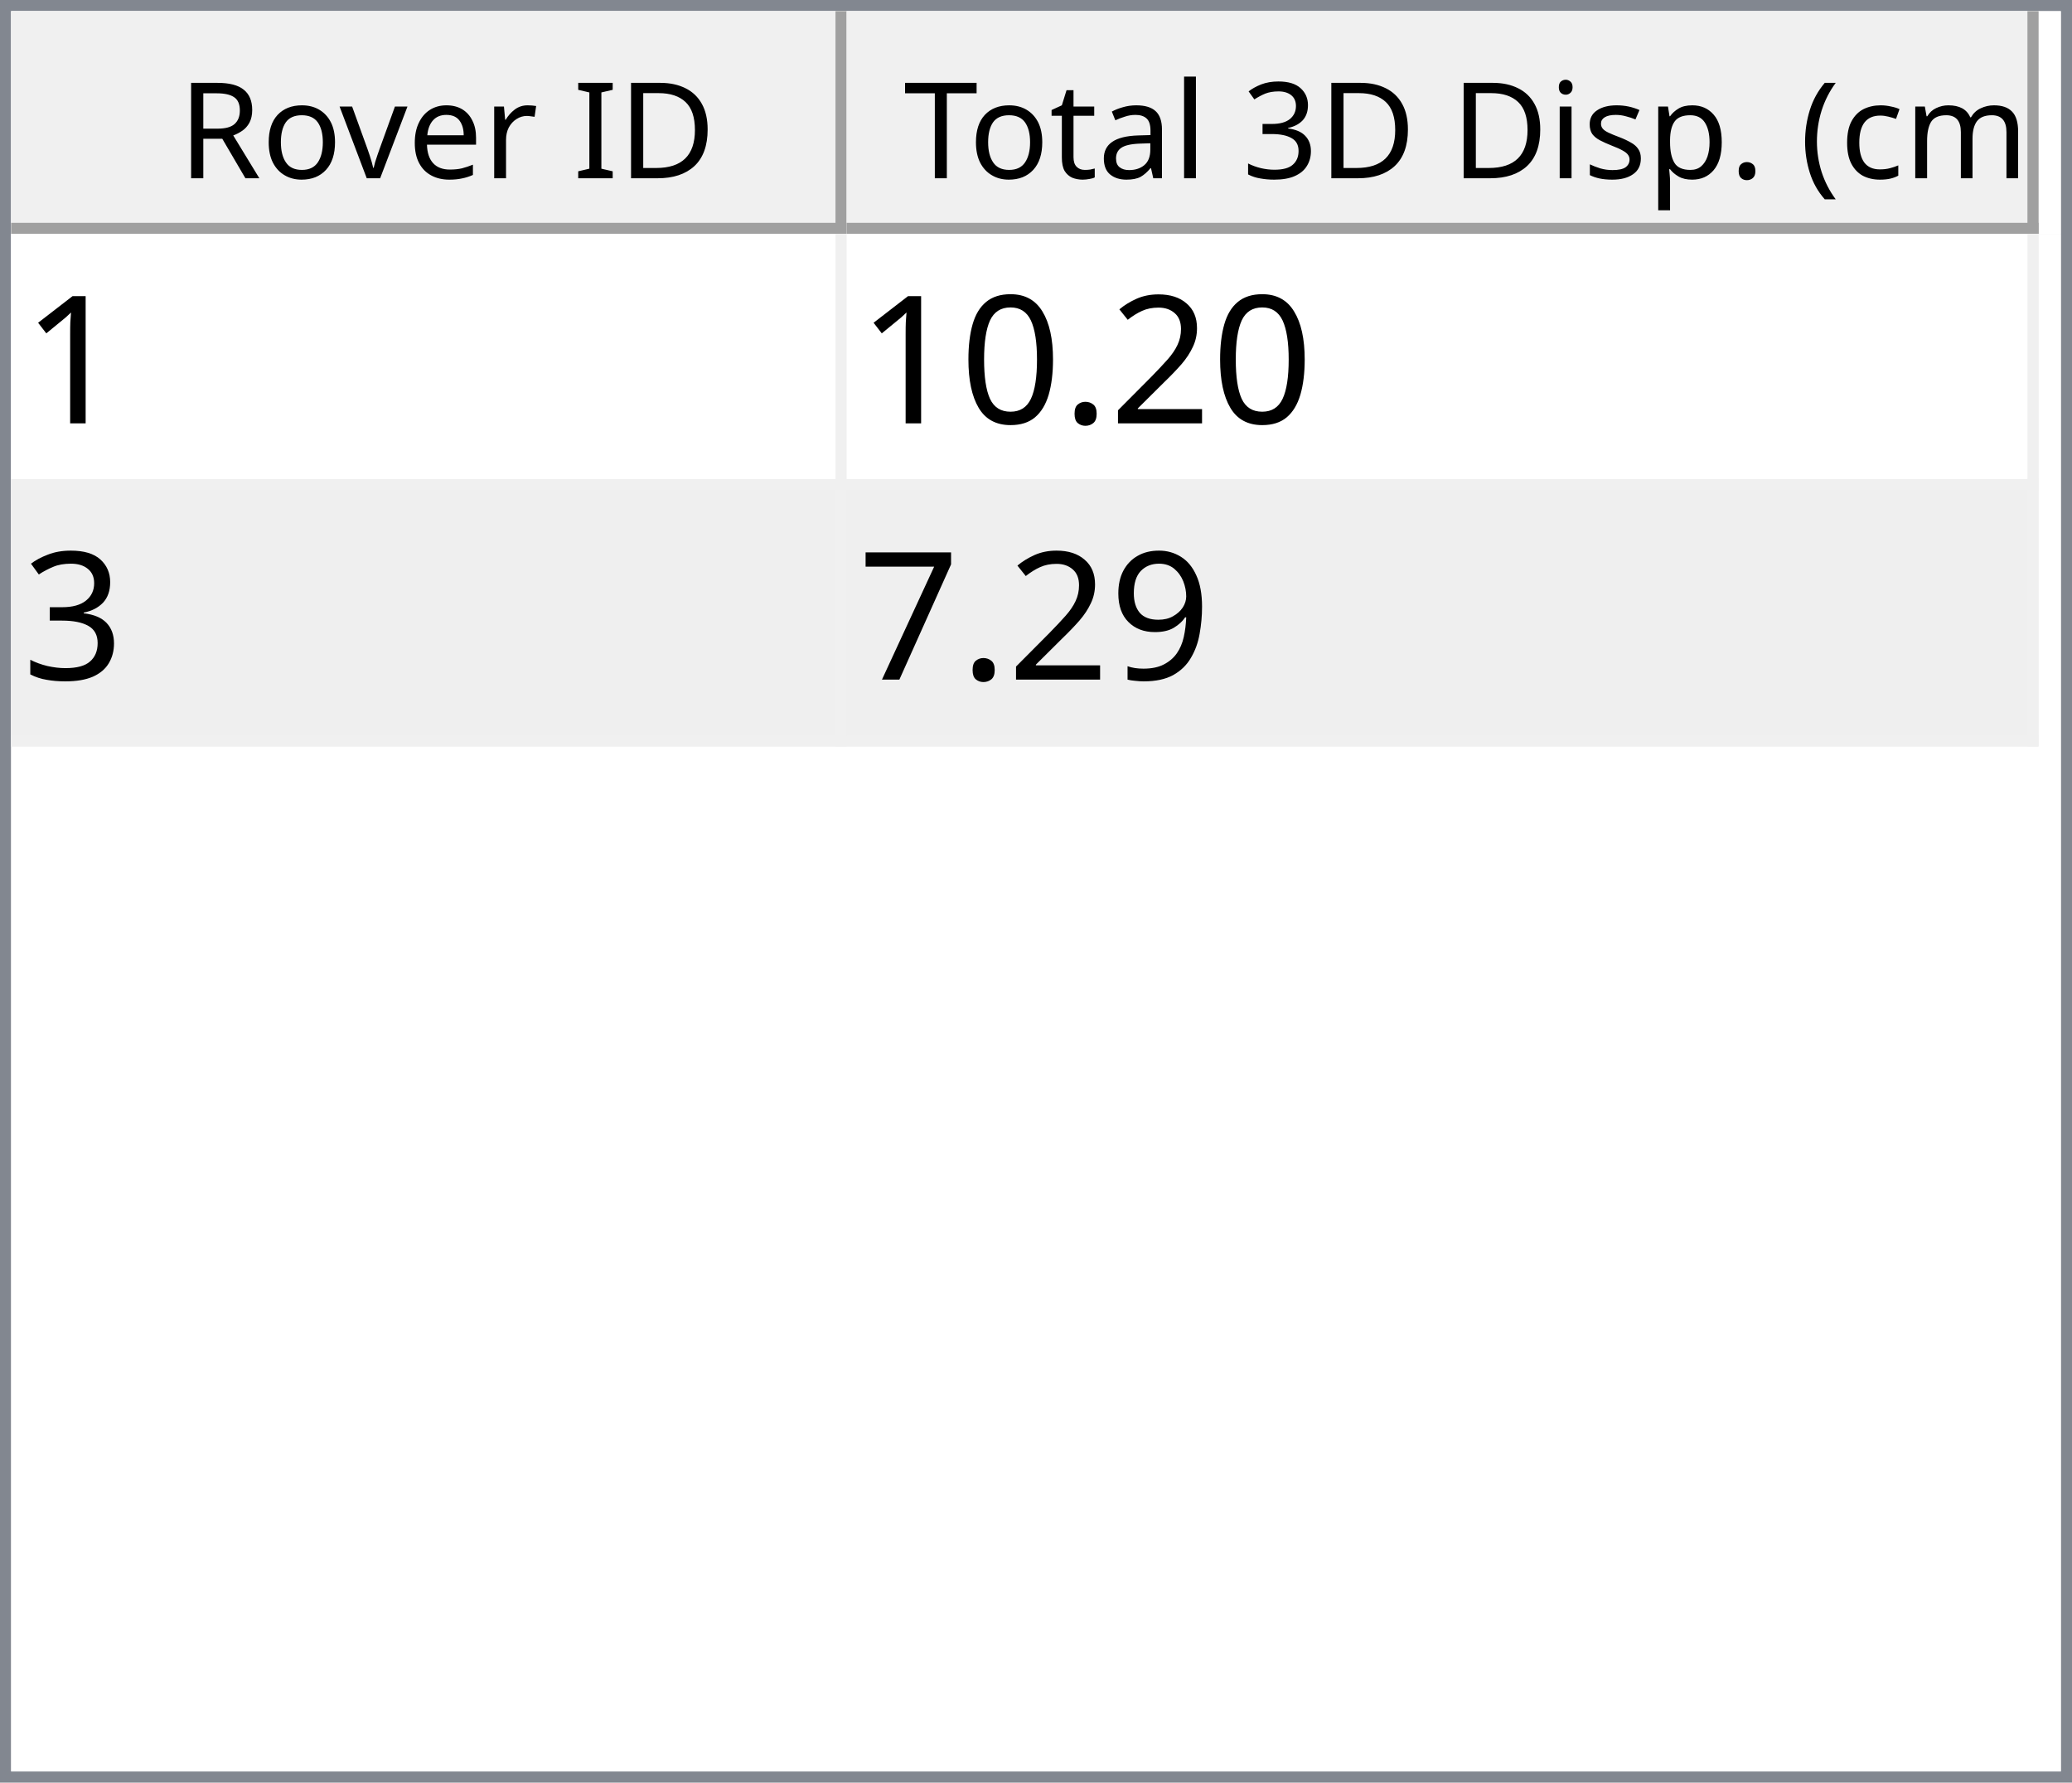
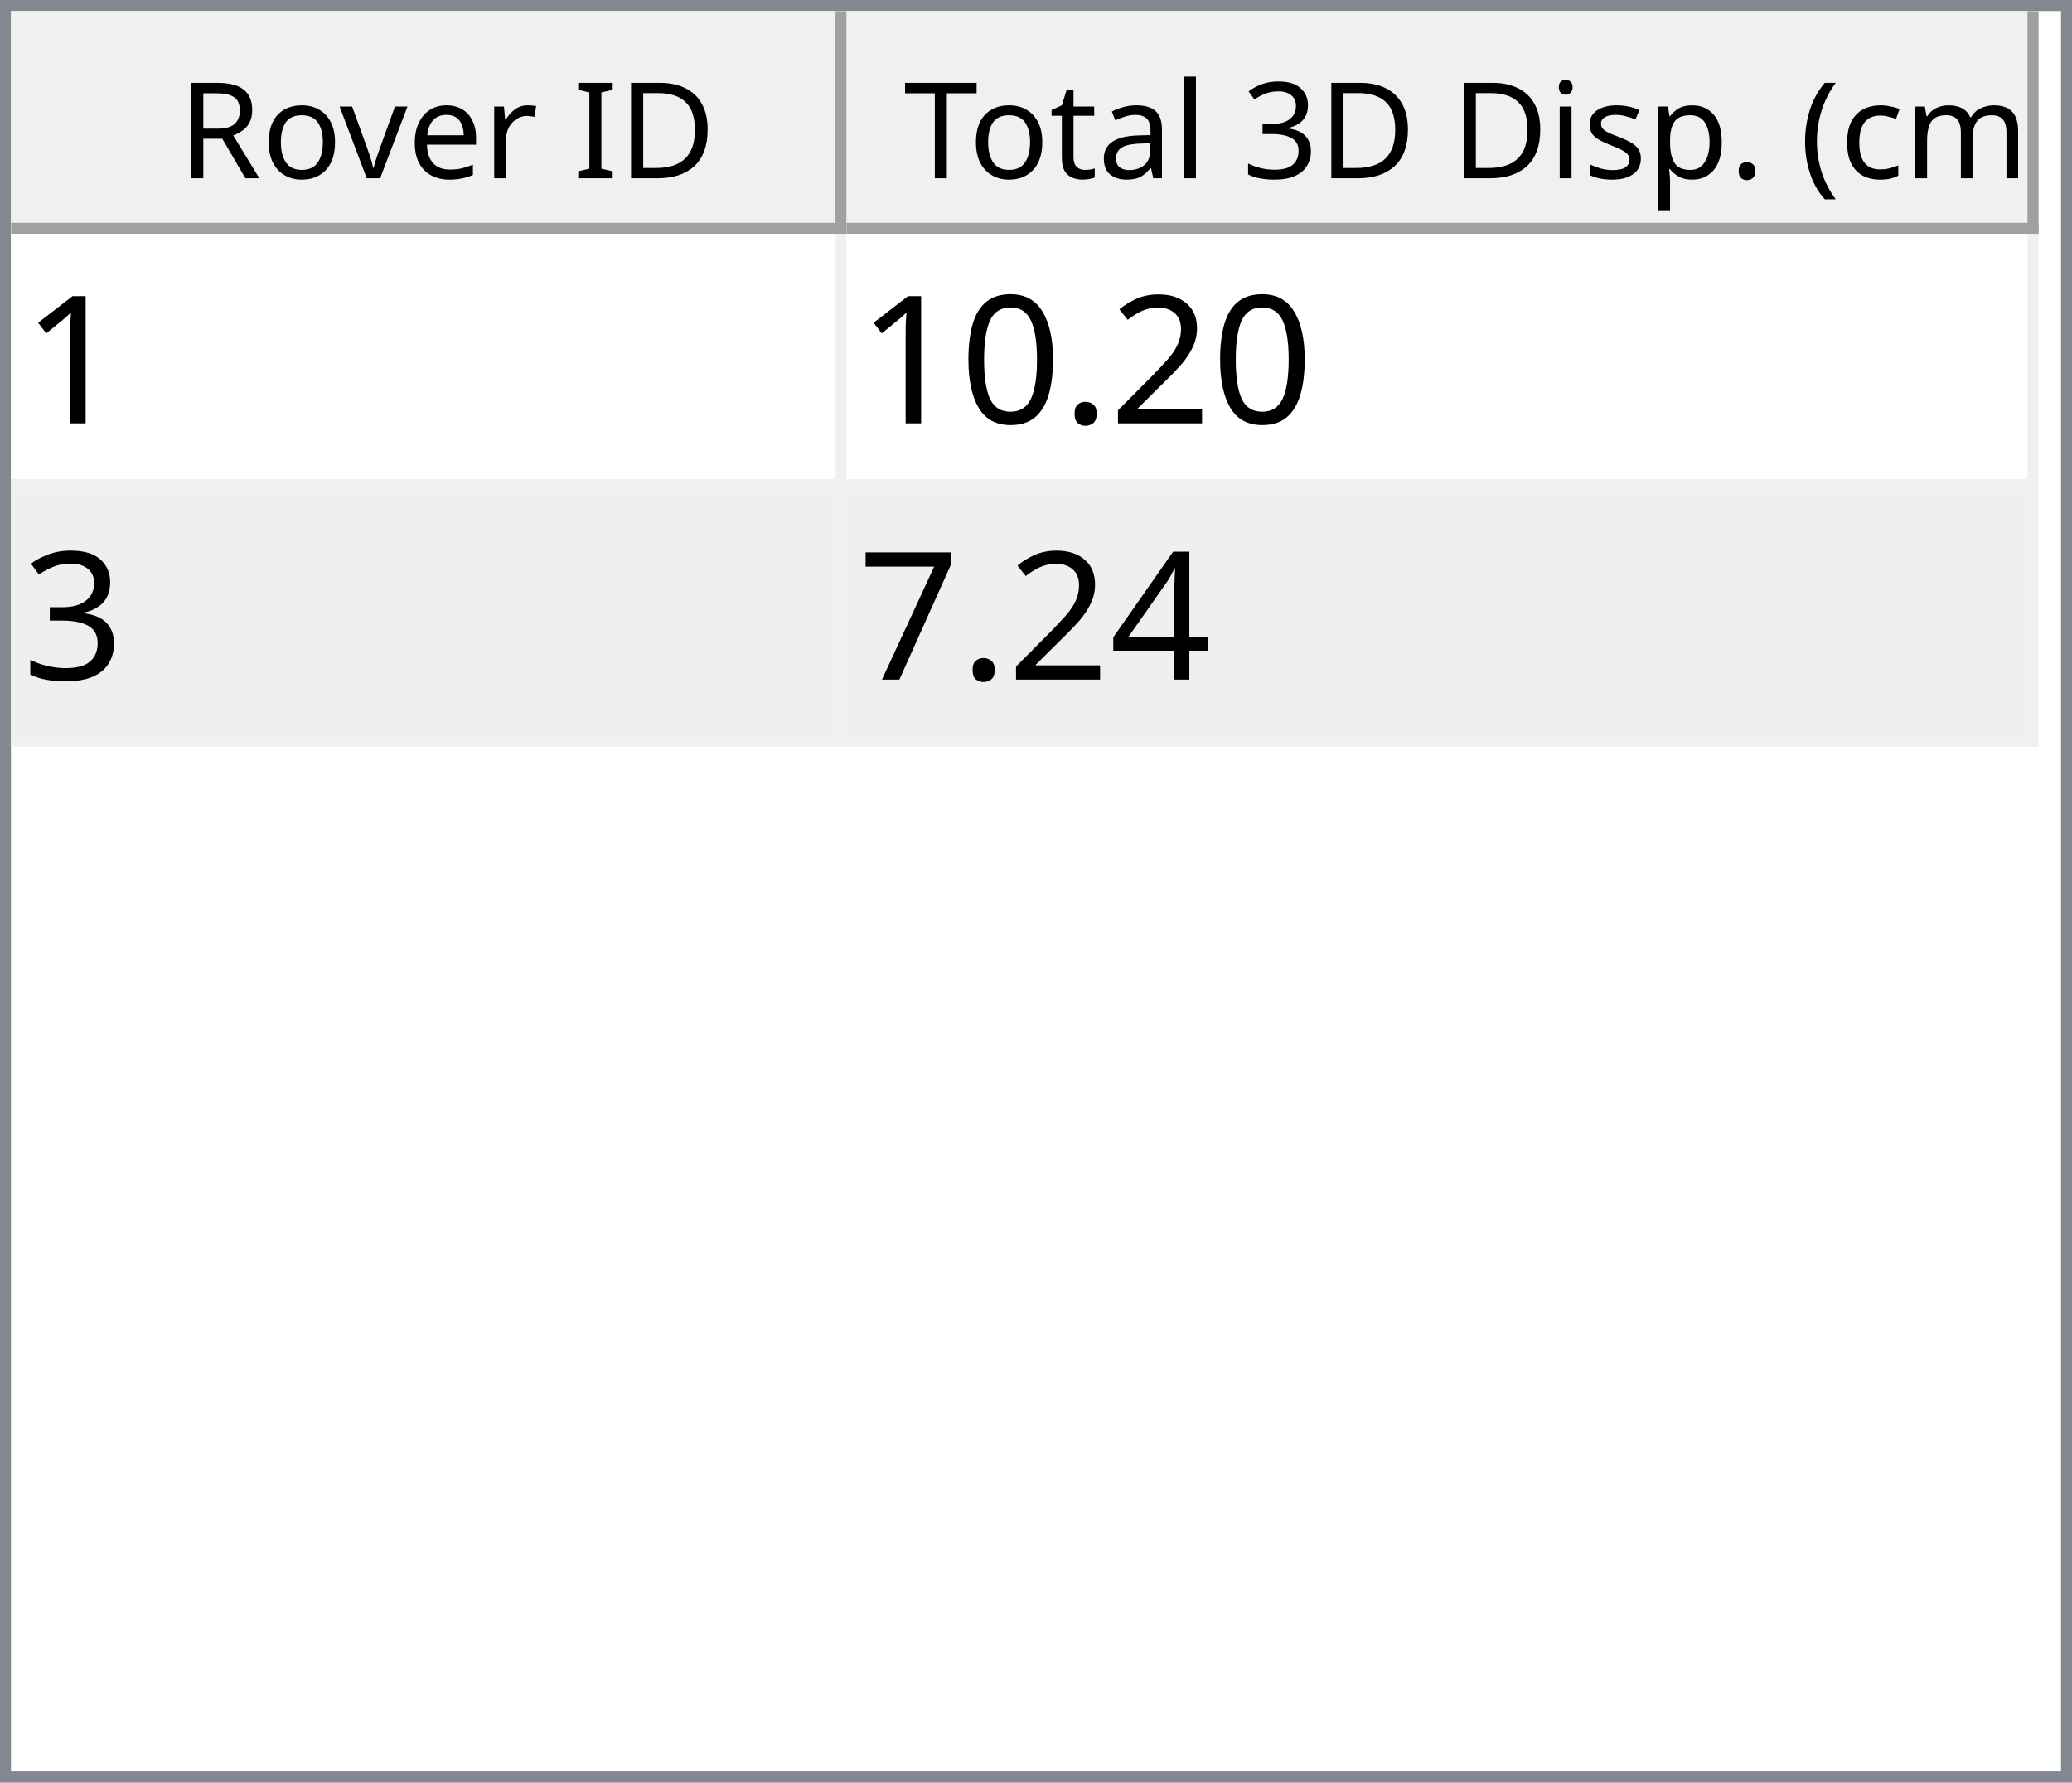
<svg xmlns="http://www.w3.org/2000/svg" style="fill-opacity:1; color-rendering:auto; color-interpolation:auto; text-rendering:auto; stroke:black; stroke-linecap:square; stroke-miterlimit:10; shape-rendering:auto; stroke-opacity:1; fill:black; stroke-dasharray:none; font-weight:normal; stroke-width:1; font-family:'Dialog'; font-style:normal; stroke-linejoin:miter; font-size:12px; stroke-dashoffset:0; image-rendering:auto;" width="186" height="160">
  <defs id="genericDefs" />
  <g>
    <defs id="defs1">
      <clipPath clipPathUnits="userSpaceOnUse" id="clipPath1">
        <path d="M0 0 L186 0 L186 160 L0 160 L0 0 Z" />
      </clipPath>
      <clipPath clipPathUnits="userSpaceOnUse" id="clipPath2">
        <path d="M0 0 L0 160 L186 160 L186 0 Z" />
      </clipPath>
      <clipPath clipPathUnits="userSpaceOnUse" id="clipPath3">
        <path d="M0 0 L0 20 L184 20 L184 0 Z" />
      </clipPath>
      <clipPath clipPathUnits="userSpaceOnUse" id="clipPath4">
        <path d="M0 0 L0 20 L75 20 L75 0 Z" />
      </clipPath>
      <clipPath clipPathUnits="userSpaceOnUse" id="clipPath5">
        <path d="M1 1 L1 19 L74 19 L74 1 Z" />
      </clipPath>
      <clipPath clipPathUnits="userSpaceOnUse" id="clipPath6">
        <path d="M0 0 L0 18 L73 18 L73 0 Z" />
      </clipPath>
      <clipPath clipPathUnits="userSpaceOnUse" id="clipPath7">
        <path d="M-0.5 -0.5 L-0.5 19.5 L74.5 19.5 L74.5 -0.5 Z" />
      </clipPath>
      <clipPath clipPathUnits="userSpaceOnUse" id="clipPath8">
        <path d="M0 0 L0 20 L107 20 L107 0 Z" />
      </clipPath>
      <clipPath clipPathUnits="userSpaceOnUse" id="clipPath9">
        <path d="M1 1 L1 19 L106 19 L106 1 Z" />
      </clipPath>
      <clipPath clipPathUnits="userSpaceOnUse" id="clipPath10">
        <path d="M0 0 L0 18 L105 18 L105 0 Z" />
      </clipPath>
      <clipPath clipPathUnits="userSpaceOnUse" id="clipPath11">
        <path d="M-0.5 -0.5 L-0.5 19.5 L106.5 19.5 L106.5 -0.5 Z" />
      </clipPath>
      <clipPath clipPathUnits="userSpaceOnUse" id="clipPath12">
        <path d="M0 0 L0 138 L184 138 L184 0 Z" />
      </clipPath>
      <clipPath clipPathUnits="userSpaceOnUse" id="clipPath13">
        <path d="M0 0 L0 46 L182 46 L182 0 Z" />
      </clipPath>
      <clipPath clipPathUnits="userSpaceOnUse" id="clipPath14">
        <path d="M-0.5 -0.5 L-0.5 45.5 L181.5 45.5 L181.5 -0.5 Z" />
      </clipPath>
      <clipPath clipPathUnits="userSpaceOnUse" id="clipPath15">
        <path d="M0 0 L0 22 L74 22 L74 0 Z" />
      </clipPath>
      <clipPath clipPathUnits="userSpaceOnUse" id="clipPath16">
        <path d="M0 0 L0 22 L106 22 L106 0 Z" />
      </clipPath>
      <font horiz-adv-x="64.551" id="font1">
        <font-face ascent="107.91" descent="25.098" units-per-em="100" style="font-style:normal; font-family:Segoe UI; font-weight:normal;" />
        <missing-glyph horiz-adv-x="64.551" d="M8.109 0 L8.109 68.266 L56.453 68.266 L56.453 0 L8.109 0 ZM15.328 7.234 L49.219 7.234 L49.219 61.031 L15.328 61.031 L15.328 7.234 Z" />
        <glyph unicode="D" horiz-adv-x="70.117" d="M9.188 0 L9.188 70.016 L28.516 70.016 Q65.531 70.016 65.531 35.891 Q65.531 19.672 55.25 9.836 Q44.969 0 27.734 0 L9.188 0 ZM17.391 62.594 L17.391 7.422 L27.828 7.422 Q41.609 7.422 49.273 14.797 Q56.938 22.172 56.938 35.688 Q56.938 62.594 28.328 62.594 L17.391 62.594 Z" />
        <glyph unicode="I" horiz-adv-x="26.611" d="M17.391 0 L9.188 0 L9.188 70.016 L17.391 70.016 L17.391 0 Z" />
        <glyph unicode=" " horiz-adv-x="27.393" d="" />
        <glyph unicode="r" horiz-adv-x="34.766" d="M34.188 41.891 Q32.078 43.5 28.125 43.5 Q23 43.5 19.555 38.672 Q16.109 33.844 16.109 25.484 L16.109 0 L8.109 0 L8.109 50 L16.109 50 L16.109 39.703 L16.312 39.703 Q18.016 44.969 21.531 47.922 Q25.047 50.875 29.391 50.875 Q32.516 50.875 34.188 50.203 L34.188 41.891 Z" />
        <glyph unicode="e" horiz-adv-x="52.295" d="M48.297 23 L12.984 23 Q13.188 14.656 17.484 10.109 Q21.781 5.562 29.297 5.562 Q37.75 5.562 44.828 11.141 L44.828 3.609 Q38.234 -1.172 27.391 -1.172 Q16.797 -1.172 10.742 5.641 Q4.688 12.453 4.688 24.812 Q4.688 36.469 11.305 43.82 Q17.922 51.172 27.734 51.172 Q37.547 51.172 42.922 44.828 Q48.297 38.484 48.297 27.203 L48.297 23 ZM40.094 29.781 Q40.047 36.719 36.75 40.578 Q33.453 44.438 27.594 44.438 Q21.922 44.438 17.969 40.383 Q14.016 36.328 13.094 29.781 L40.094 29.781 Z" />
        <glyph unicode="v" horiz-adv-x="47.9" d="M47.406 50 L27.484 0 L19.625 0 L0.688 50 L9.469 50 L22.172 13.672 Q23.578 9.672 23.922 6.688 L24.125 6.688 Q24.609 10.453 25.688 13.484 L38.969 50 L47.406 50 Z" />
        <glyph unicode="o" horiz-adv-x="58.594" d="M29 -1.172 Q17.922 -1.172 11.305 5.836 Q4.688 12.844 4.688 24.422 Q4.688 37.016 11.57 44.094 Q18.453 51.172 30.172 51.172 Q41.359 51.172 47.633 44.289 Q53.906 37.406 53.906 25.203 Q53.906 13.234 47.141 6.031 Q40.375 -1.172 29 -1.172 ZM29.594 44.438 Q21.875 44.438 17.383 39.188 Q12.891 33.938 12.891 24.703 Q12.891 15.828 17.43 10.695 Q21.969 5.562 29.594 5.562 Q37.359 5.562 41.531 10.594 Q45.703 15.625 45.703 24.906 Q45.703 34.281 41.531 39.359 Q37.359 44.438 29.594 44.438 Z" />
        <glyph unicode="R" horiz-adv-x="59.814" d="M59.375 0 L49.609 0 L37.891 19.625 Q36.281 22.359 34.766 24.289 Q33.25 26.219 31.664 27.438 Q30.078 28.656 28.25 29.219 Q26.422 29.781 24.125 29.781 L17.391 29.781 L17.391 0 L9.188 0 L9.188 70.016 L30.078 70.016 Q34.672 70.016 38.555 68.867 Q42.438 67.719 45.289 65.375 Q48.141 63.031 49.758 59.547 Q51.375 56.062 51.375 51.375 Q51.375 47.703 50.273 44.656 Q49.172 41.609 47.148 39.211 Q45.125 36.812 42.266 35.133 Q39.406 33.453 35.844 32.516 L35.844 32.328 Q37.594 31.547 38.891 30.547 Q40.188 29.547 41.359 28.18 Q42.531 26.812 43.68 25.078 Q44.828 23.344 46.234 21.047 L59.375 0 ZM17.391 62.594 L17.391 37.203 L28.516 37.203 Q31.594 37.203 34.203 38.133 Q36.812 39.062 38.719 40.797 Q40.625 42.531 41.703 45.047 Q42.781 47.562 42.781 50.688 Q42.781 56.297 39.141 59.445 Q35.5 62.594 28.609 62.594 L17.391 62.594 Z" />
        <glyph unicode=")" horiz-adv-x="30.176" d="M8.297 -15.922 L1.172 -15.922 Q16.406 2.344 16.406 26.812 Q16.406 51.469 1.078 70.016 L8.297 70.016 Q23.531 52.156 23.531 26.703 Q23.531 1.375 8.297 -15.922 Z" />
        <glyph unicode="m" horiz-adv-x="86.133" d="M79.109 0 L71.094 0 L71.094 28.719 Q71.094 37.016 68.531 40.727 Q65.969 44.438 59.906 44.438 Q54.781 44.438 51.195 39.75 Q47.609 35.062 47.609 28.516 L47.609 0 L39.594 0 L39.594 29.688 Q39.594 44.438 28.219 44.438 Q22.953 44.438 19.531 40.016 Q16.109 35.594 16.109 28.516 L16.109 0 L8.109 0 L8.109 50 L16.109 50 L16.109 42.094 L16.312 42.094 Q21.625 51.172 31.844 51.172 Q36.969 51.172 40.773 48.312 Q44.578 45.453 46 40.828 Q51.562 51.172 62.594 51.172 Q79.109 51.172 79.109 30.812 L79.109 0 Z" />
        <glyph unicode="c" horiz-adv-x="46.191" d="M42.188 2.297 Q36.422 -1.172 28.516 -1.172 Q17.828 -1.172 11.258 5.789 Q4.688 12.75 4.688 23.828 Q4.688 36.188 11.766 43.68 Q18.844 51.172 30.672 51.172 Q37.25 51.172 42.281 48.734 L42.281 40.531 Q36.719 44.438 30.375 44.438 Q22.703 44.438 17.797 38.945 Q12.891 33.453 12.891 24.516 Q12.891 15.719 17.508 10.641 Q22.125 5.562 29.891 5.562 Q36.422 5.562 42.188 9.906 L42.188 2.297 Z" />
        <glyph unicode="(" horiz-adv-x="30.176" d="M29.109 -15.922 L21.969 -15.922 Q6.844 1.375 6.844 26.703 Q6.844 52.156 21.969 70.016 L29.203 70.016 Q13.875 51.469 13.875 26.812 Q13.875 2.344 29.109 -15.922 Z" />
        <glyph unicode="." horiz-adv-x="21.68" d="M10.891 -1.078 Q8.641 -1.078 7.055 0.539 Q5.469 2.156 5.469 4.391 Q5.469 6.641 7.055 8.273 Q8.641 9.906 10.891 9.906 Q13.188 9.906 14.797 8.273 Q16.406 6.641 16.406 4.391 Q16.406 2.156 14.797 0.539 Q13.188 -1.078 10.891 -1.078 Z" />
        <glyph unicode="p" horiz-adv-x="58.789" d="M16.312 7.234 L16.109 7.234 L16.109 -23 L8.109 -23 L8.109 50 L16.109 50 L16.109 41.219 L16.312 41.219 Q22.219 51.172 33.594 51.172 Q43.266 51.172 48.688 44.461 Q54.109 37.75 54.109 26.469 Q54.109 13.922 48 6.375 Q41.891 -1.172 31.297 -1.172 Q21.578 -1.172 16.312 7.234 ZM16.109 27.391 L16.109 20.406 Q16.109 14.203 20.141 9.883 Q24.172 5.562 30.375 5.562 Q37.641 5.562 41.773 11.133 Q45.906 16.703 45.906 26.609 Q45.906 34.969 42.047 39.703 Q38.188 44.438 31.594 44.438 Q24.609 44.438 20.359 39.578 Q16.109 34.719 16.109 27.391 Z" />
        <glyph unicode="s" horiz-adv-x="42.432" d="M5.078 1.812 L5.078 10.406 Q11.625 5.562 19.484 5.562 Q30.031 5.562 30.031 12.594 Q30.031 14.594 29.125 15.992 Q28.219 17.391 26.68 18.461 Q25.141 19.531 23.07 20.383 Q21 21.234 18.609 22.172 Q15.281 23.484 12.766 24.828 Q10.25 26.172 8.57 27.859 Q6.891 29.547 6.031 31.695 Q5.172 33.844 5.172 36.719 Q5.172 40.234 6.789 42.945 Q8.406 45.656 11.086 47.484 Q13.766 49.312 17.211 50.242 Q20.656 51.172 24.312 51.172 Q30.812 51.172 35.938 48.922 L35.938 40.828 Q30.422 44.438 23.25 44.438 Q21 44.438 19.195 43.922 Q17.391 43.406 16.094 42.477 Q14.797 41.547 14.086 40.258 Q13.375 38.969 13.375 37.406 Q13.375 35.453 14.086 34.133 Q14.797 32.812 16.164 31.789 Q17.531 30.766 19.484 29.938 Q21.438 29.109 23.922 28.125 Q27.25 26.859 29.883 25.516 Q32.516 24.172 34.375 22.484 Q36.234 20.797 37.234 18.602 Q38.234 16.406 38.234 13.375 Q38.234 9.672 36.602 6.938 Q34.969 4.203 32.234 2.398 Q29.5 0.594 25.93 -0.289 Q22.359 -1.172 18.453 -1.172 Q10.75 -1.172 5.078 1.812 Z" />
        <glyph unicode="i" horiz-adv-x="24.219" d="M12.203 62.703 Q10.062 62.703 8.547 64.164 Q7.031 65.625 7.031 67.875 Q7.031 70.125 8.547 71.609 Q10.062 73.094 12.203 73.094 Q14.406 73.094 15.945 71.609 Q17.484 70.125 17.484 67.875 Q17.484 65.719 15.945 64.211 Q14.406 62.703 12.203 62.703 ZM16.109 0 L8.109 0 L8.109 50 L16.109 50 L16.109 0 Z" />
        <glyph unicode="3" horiz-adv-x="53.906" d="M46.531 19.828 Q46.531 15.094 44.75 11.211 Q42.969 7.328 39.719 4.57 Q36.469 1.812 31.93 0.297 Q27.391 -1.219 21.922 -1.219 Q11.922 -1.219 6 2.594 L6 11.188 Q13.094 5.609 22.219 5.609 Q25.875 5.609 28.828 6.539 Q31.781 7.469 33.906 9.227 Q36.031 10.984 37.18 13.477 Q38.328 15.969 38.328 19.094 Q38.328 32.812 18.797 32.812 L12.984 32.812 L12.984 39.594 L18.5 39.594 Q35.797 39.594 35.797 52.484 Q35.797 64.406 22.609 64.406 Q15.188 64.406 8.688 59.422 L8.688 67.188 Q15.375 71.188 24.609 71.188 Q29 71.188 32.57 69.969 Q36.141 68.75 38.68 66.555 Q41.219 64.359 42.609 61.281 Q44 58.203 44 54.5 Q44 40.672 30.031 36.719 L30.031 36.531 Q33.594 36.141 36.625 34.797 Q39.656 33.453 41.852 31.305 Q44.047 29.156 45.289 26.25 Q46.531 23.344 46.531 19.828 Z" />
        <glyph unicode="l" horiz-adv-x="24.219" d="M16.109 0 L8.109 0 L8.109 74.031 L16.109 74.031 L16.109 0 Z" />
        <glyph unicode="a" horiz-adv-x="50.879" d="M43.891 0 L35.891 0 L35.891 7.812 L35.688 7.812 Q30.469 -1.172 20.312 -1.172 Q12.844 -1.172 8.617 2.781 Q4.391 6.734 4.391 13.281 Q4.391 27.297 20.906 29.594 L35.891 31.688 Q35.891 44.438 25.594 44.438 Q16.547 44.438 9.281 38.281 L9.281 46.484 Q16.656 51.172 26.266 51.172 Q43.891 51.172 43.891 32.516 L43.891 0 ZM35.891 25.297 L23.828 23.641 Q18.266 22.859 15.43 20.875 Q12.594 18.891 12.594 13.875 Q12.594 10.203 15.211 7.883 Q17.828 5.562 22.172 5.562 Q28.125 5.562 32.008 9.742 Q35.891 13.922 35.891 20.312 L35.891 25.297 Z" />
        <glyph unicode="t" horiz-adv-x="33.887" d="M31.297 0.484 Q28.469 -1.078 23.828 -1.078 Q10.688 -1.078 10.688 13.578 L10.688 43.172 L2.094 43.172 L2.094 50 L10.688 50 L10.688 62.203 L18.703 64.797 L18.703 50 L31.297 50 L31.297 43.172 L18.703 43.172 L18.703 14.984 Q18.703 9.969 20.414 7.82 Q22.125 5.672 26.078 5.672 Q29.109 5.672 31.297 7.328 L31.297 0.484 Z" />
        <glyph unicode="T" horiz-adv-x="52.393" d="M50.594 62.594 L30.375 62.594 L30.375 0 L22.172 0 L22.172 62.594 L2 62.594 L2 70.016 L50.594 70.016 L50.594 62.594 Z" />
      </font>
      <font horiz-adv-x="75.0" id="font2">
        <font-face ascent="100.537" descent="21.973" units-per-em="100" style="font-style:normal; font-family:sans-serif; font-weight:normal;" />
        <missing-glyph horiz-adv-x="75.0" d="M12.5 0 L12.5 62.5 L62.5 62.5 L62.5 0 L12.5 0 ZM14.062 1.562 L60.938 1.562 L60.938 60.938 L14.062 60.938 L14.062 1.562 Z" />
        <glyph unicode="1" horiz-adv-x="55.615" d="M37.25 0 L28.469 0 L28.469 56 Q25.297 52.984 20.141 49.953 Q14.984 46.922 10.891 45.406 L10.891 53.906 Q18.266 57.375 23.781 62.305 Q29.297 67.234 31.594 71.875 L37.25 71.875 L37.25 0 Z" />
        <glyph unicode="2" horiz-adv-x="55.615" d="M50.344 8.453 L50.344 0 L3.031 0 Q2.938 3.172 4.047 6.109 Q5.859 10.938 9.836 15.625 Q13.812 20.312 21.344 26.469 Q33.016 36.031 37.117 41.625 Q41.219 47.219 41.219 52.203 Q41.219 57.422 37.477 61.008 Q33.734 64.594 27.734 64.594 Q21.391 64.594 17.578 60.789 Q13.766 56.984 13.719 50.25 L4.688 51.172 Q5.609 61.281 11.664 66.578 Q17.719 71.875 27.938 71.875 Q38.234 71.875 44.242 66.164 Q50.25 60.453 50.25 52 Q50.25 47.703 48.492 43.555 Q46.734 39.406 42.656 34.812 Q38.578 30.219 29.109 22.219 Q21.188 15.578 18.945 13.211 Q16.703 10.844 15.234 8.453 L50.344 8.453 Z" />
        <glyph unicode="." horiz-adv-x="27.783" d="M9.078 0 L9.078 10.016 L19.094 10.016 L19.094 0 L9.078 0 Z" />
        <glyph unicode="0" horiz-adv-x="55.615" d="M4.156 35.297 Q4.156 48 6.766 55.742 Q9.375 63.484 14.523 67.68 Q19.672 71.875 27.484 71.875 Q33.25 71.875 37.594 69.555 Q41.938 67.234 44.773 62.867 Q47.609 58.5 49.219 52.227 Q50.828 45.953 50.828 35.297 Q50.828 22.703 48.242 14.969 Q45.656 7.234 40.508 3.008 Q35.359 -1.219 27.484 -1.219 Q17.141 -1.219 11.234 6.203 Q4.156 15.141 4.156 35.297 ZM13.188 35.297 Q13.188 17.672 17.312 11.836 Q21.438 6 27.484 6 Q33.547 6 37.672 11.859 Q41.797 17.719 41.797 35.297 Q41.797 52.984 37.672 58.789 Q33.547 64.594 27.391 64.594 Q21.344 64.594 17.719 59.469 Q13.188 52.938 13.188 35.297 Z" />
        <glyph unicode="3" horiz-adv-x="55.615" d="M4.203 18.891 L12.984 20.062 Q14.5 12.594 18.141 9.297 Q21.781 6 27 6 Q33.203 6 37.477 10.297 Q41.75 14.594 41.75 20.953 Q41.75 27 37.797 30.93 Q33.844 34.859 27.734 34.859 Q25.25 34.859 21.531 33.891 L22.516 41.609 Q23.391 41.5 23.922 41.5 Q29.547 41.5 34.039 44.43 Q38.531 47.359 38.531 53.469 Q38.531 58.297 35.258 61.477 Q31.984 64.656 26.812 64.656 Q21.688 64.656 18.266 61.43 Q14.844 58.203 13.875 51.766 L5.078 53.328 Q6.688 62.156 12.398 67.016 Q18.109 71.875 26.609 71.875 Q32.469 71.875 37.398 69.359 Q42.328 66.844 44.945 62.5 Q47.562 58.156 47.562 53.266 Q47.562 48.641 45.07 44.828 Q42.578 41.016 37.703 38.766 Q44.047 37.312 47.562 32.695 Q51.078 28.078 51.078 21.141 Q51.078 11.766 44.242 5.25 Q37.406 -1.266 26.953 -1.266 Q17.531 -1.266 11.305 4.352 Q5.078 9.969 4.203 18.891 Z" />
-         <glyph unicode="9" horiz-adv-x="55.615" d="M5.469 16.547 L13.922 17.328 Q14.984 11.375 18.016 8.688 Q21.047 6 25.781 6 Q29.828 6 32.883 7.859 Q35.938 9.719 37.891 12.82 Q39.844 15.922 41.164 21.195 Q42.484 26.469 42.484 31.938 Q42.484 32.516 42.438 33.688 Q39.797 29.5 35.234 26.883 Q30.672 24.266 25.344 24.266 Q16.453 24.266 10.305 30.711 Q4.156 37.156 4.156 47.703 Q4.156 58.594 10.578 65.234 Q17 71.875 26.656 71.875 Q33.641 71.875 39.43 68.117 Q45.219 64.359 48.219 57.398 Q51.219 50.438 51.219 37.25 Q51.219 23.531 48.242 15.406 Q45.266 7.281 39.383 3.031 Q33.5 -1.219 25.594 -1.219 Q17.188 -1.219 11.867 3.445 Q6.547 8.109 5.469 16.547 ZM41.453 48.141 Q41.453 55.719 37.43 60.156 Q33.406 64.594 27.734 64.594 Q21.875 64.594 17.531 59.812 Q13.188 55.031 13.188 47.406 Q13.188 40.578 17.312 36.305 Q21.438 32.031 27.484 32.031 Q33.594 32.031 37.523 36.305 Q41.453 40.578 41.453 48.141 Z" />
+         <glyph unicode="4" horiz-adv-x="55.615" d="M32.328 0 L32.328 17.141 L1.266 17.141 L1.266 25.203 L33.938 71.578 L41.109 71.578 L41.109 25.203 L50.781 25.203 L50.781 17.141 L41.109 17.141 L41.109 0 L32.328 0 ZM32.328 25.203 L32.328 57.469 L9.906 25.203 L32.328 25.203 Z" />
        <glyph unicode="7" horiz-adv-x="55.615" d="M4.734 62.203 L4.734 70.656 L51.078 70.656 L51.078 63.812 Q44.234 56.547 37.523 44.484 Q30.812 32.422 27.156 19.672 Q24.516 10.688 23.781 0 L14.75 0 Q14.891 8.453 18.062 20.414 Q21.234 32.375 27.172 43.484 Q33.109 54.594 39.797 62.203 L4.734 62.203 Z" />
      </font>
    </defs>
    <g style="fill:white; stroke:white;">
      <rect x="0" y="0" width="186" style="clip-path:url(#clipPath1); stroke:none;" height="160" />
    </g>
    <g style="fill:white; text-rendering:optimizeSpeed; color-rendering:optimizeSpeed; image-rendering:optimizeSpeed; shape-rendering:crispEdges; stroke:white; color-interpolation:sRGB;">
      <rect x="0" width="186" height="160" y="0" style="stroke:none;" />
      <path style="stroke:none;" d="M0 160 L186 160 L186 0 L0 0 Z" />
    </g>
    <g style="fill:rgb(240,240,240); font-family:'Segoe UI'; stroke:rgb(240,240,240);">
      <rect x="0" y="0" width="186" style="clip-path:url(#clipPath2); stroke:none;" height="160" />
    </g>
    <g style="fill:rgb(130,135,144); font-family:'Segoe UI'; stroke:rgb(130,135,144);">
      <path d="M0 0 L186 0 L186 160 L0 160 L0 0 ZM1 1 L185 1 L185 159 L1 159 L1 1 Z" style="fill-rule:evenodd; clip-path:url(#clipPath2); stroke:none;" />
    </g>
    <g style="fill:white; font-family:'Segoe UI'; stroke:white;" transform="translate(1,1)">
      <rect x="0" y="0" width="184" style="clip-path:url(#clipPath3); stroke:none;" height="20" />
    </g>
    <g style="fill:rgb(240,240,240); font-family:'Segoe UI'; stroke:rgb(240,240,240);" transform="translate(1,1)">
      <rect x="0" y="0" width="75" style="clip-path:url(#clipPath4); stroke:none;" height="20" />
    </g>
    <g style="font-family:'Segoe UI';" transform="translate(2,2)">
      <text x="14" xml:space="preserve" y="14" style="clip-path:url(#clipPath6); stroke:none;">Rover ID</text>
    </g>
    <g style="fill:rgb(160,160,160); font-family:'Segoe UI'; stroke:rgb(160,160,160); stroke-linejoin:bevel;" transform="translate(1.5,1.5)">
      <line x1="74" x2="74" y1="0" style="fill:none; clip-path:url(#clipPath7);" y2="19" />
    </g>
    <g style="fill:rgb(160,160,160); font-family:'Segoe UI'; stroke:rgb(160,160,160); stroke-linejoin:bevel;" transform="matrix(1,0,0,1,1,1) translate(0.5,0.5)">
      <line x1="0" x2="74" y1="19" style="fill:none; clip-path:url(#clipPath7);" y2="19" />
    </g>
    <g style="fill:rgb(240,240,240); font-family:'Segoe UI'; stroke:rgb(240,240,240);" transform="translate(76,1)">
      <rect x="0" y="0" width="107" style="clip-path:url(#clipPath8); stroke:none;" height="20" />
    </g>
    <g style="font-family:'Segoe UI';" transform="translate(77,2)">
      <text x="1" xml:space="preserve" y="14" style="clip-path:url(#clipPath10); stroke:none;"> Total 3D Disp. (cm)</text>
    </g>
    <g style="fill:rgb(160,160,160); font-family:'Segoe UI'; stroke:rgb(160,160,160); stroke-linejoin:bevel;" transform="translate(76.5,1.5)">
      <line x1="106" x2="106" y1="0" style="fill:none; clip-path:url(#clipPath11);" y2="19" />
    </g>
    <g style="fill:rgb(160,160,160); font-family:'Segoe UI'; stroke:rgb(160,160,160); stroke-linejoin:bevel;" transform="matrix(1,0,0,1,76,1) translate(0.5,0.5)">
      <line x1="0" x2="106" y1="19" style="fill:none; clip-path:url(#clipPath11);" y2="19" />
    </g>
    <g style="fill:white; font-family:'Segoe UI'; stroke:white;" transform="translate(1,21)">
      <rect x="0" y="0" width="184" style="clip-path:url(#clipPath12); stroke:none;" height="138" />
    </g>
    <g style="fill:rgb(240,240,240); font-size:16px; font-family:sans-serif; stroke:rgb(240,240,240);" transform="translate(1,21)">
      <rect x="0" y="0" width="182" style="clip-path:url(#clipPath13); stroke:none;" height="46" />
      <line transform="translate(0.5,0.5)" x1="0" x2="181" y1="22" style="clip-path:url(#clipPath14); fill:none; stroke-linejoin:bevel;" y2="22" />
    </g>
    <g transform="matrix(1,0,0,1,1,21) translate(0.5,0.5)" style="fill:rgb(240,240,240); font-size:16px; font-family:sans-serif; stroke:rgb(240,240,240); stroke-linejoin:bevel;">
      <line x1="0" x2="181" y1="45" style="fill:none; clip-path:url(#clipPath14);" y2="45" />
    </g>
    <g transform="matrix(1,0,0,1,1,21) translate(0.5,0.5)" style="fill:rgb(240,240,240); font-size:16px; font-family:sans-serif; stroke:rgb(240,240,240); stroke-linejoin:bevel;">
      <line x1="74" x2="74" y1="0" style="fill:none; clip-path:url(#clipPath14);" y2="45" />
    </g>
    <g transform="matrix(1,0,0,1,1,21) translate(0.5,0.5)" style="fill:rgb(240,240,240); font-size:16px; font-family:sans-serif; stroke:rgb(240,240,240); stroke-linejoin:bevel;">
      <line x1="181" x2="181" y1="0" style="fill:none; clip-path:url(#clipPath14);" y2="45" />
    </g>
    <g style="fill:white; font-size:16px; font-family:sans-serif; stroke:white;" transform="matrix(1,0,0,1,1,21)">
      <rect x="0" y="0" width="74" style="clip-path:url(#clipPath15); stroke:none;" height="22" />
      <text x="1" y="17" style="fill:black; clip-path:url(#clipPath15); stroke:none;" xml:space="preserve">1</text>
    </g>
    <g style="fill:white; font-size:16px; font-family:sans-serif; stroke:white;" transform="matrix(1,0,0,1,1,21) translate(75,0)">
      <rect x="0" y="0" width="106" style="clip-path:url(#clipPath16); stroke:none;" height="22" />
      <text x="1" y="17" style="fill:black; clip-path:url(#clipPath16); stroke:none;" xml:space="preserve">10.20</text>
    </g>
    <g style="fill:rgb(239,239,239); font-size:16px; font-family:sans-serif; stroke:rgb(239,239,239);" transform="matrix(1,0,0,1,1,21) translate(0,23)">
      <rect x="0" y="0" width="74" style="clip-path:url(#clipPath15); stroke:none;" height="22" />
      <text x="1" y="17" style="fill:black; clip-path:url(#clipPath15); stroke:none;" xml:space="preserve">3</text>
    </g>
    <g style="fill:rgb(239,239,239); font-size:16px; font-family:sans-serif; stroke:rgb(239,239,239);" transform="matrix(1,0,0,1,1,21) translate(75,23)">
      <rect x="0" y="0" width="106" style="clip-path:url(#clipPath16); stroke:none;" height="22" />
-       <text x="1" y="17" style="fill:black; clip-path:url(#clipPath16); stroke:none;" xml:space="preserve">7.29</text>
+       <text x="1" y="17" style="fill:black; clip-path:url(#clipPath16); stroke:none;" xml:space="preserve">7.24</text>
    </g>
  </g>
</svg>
